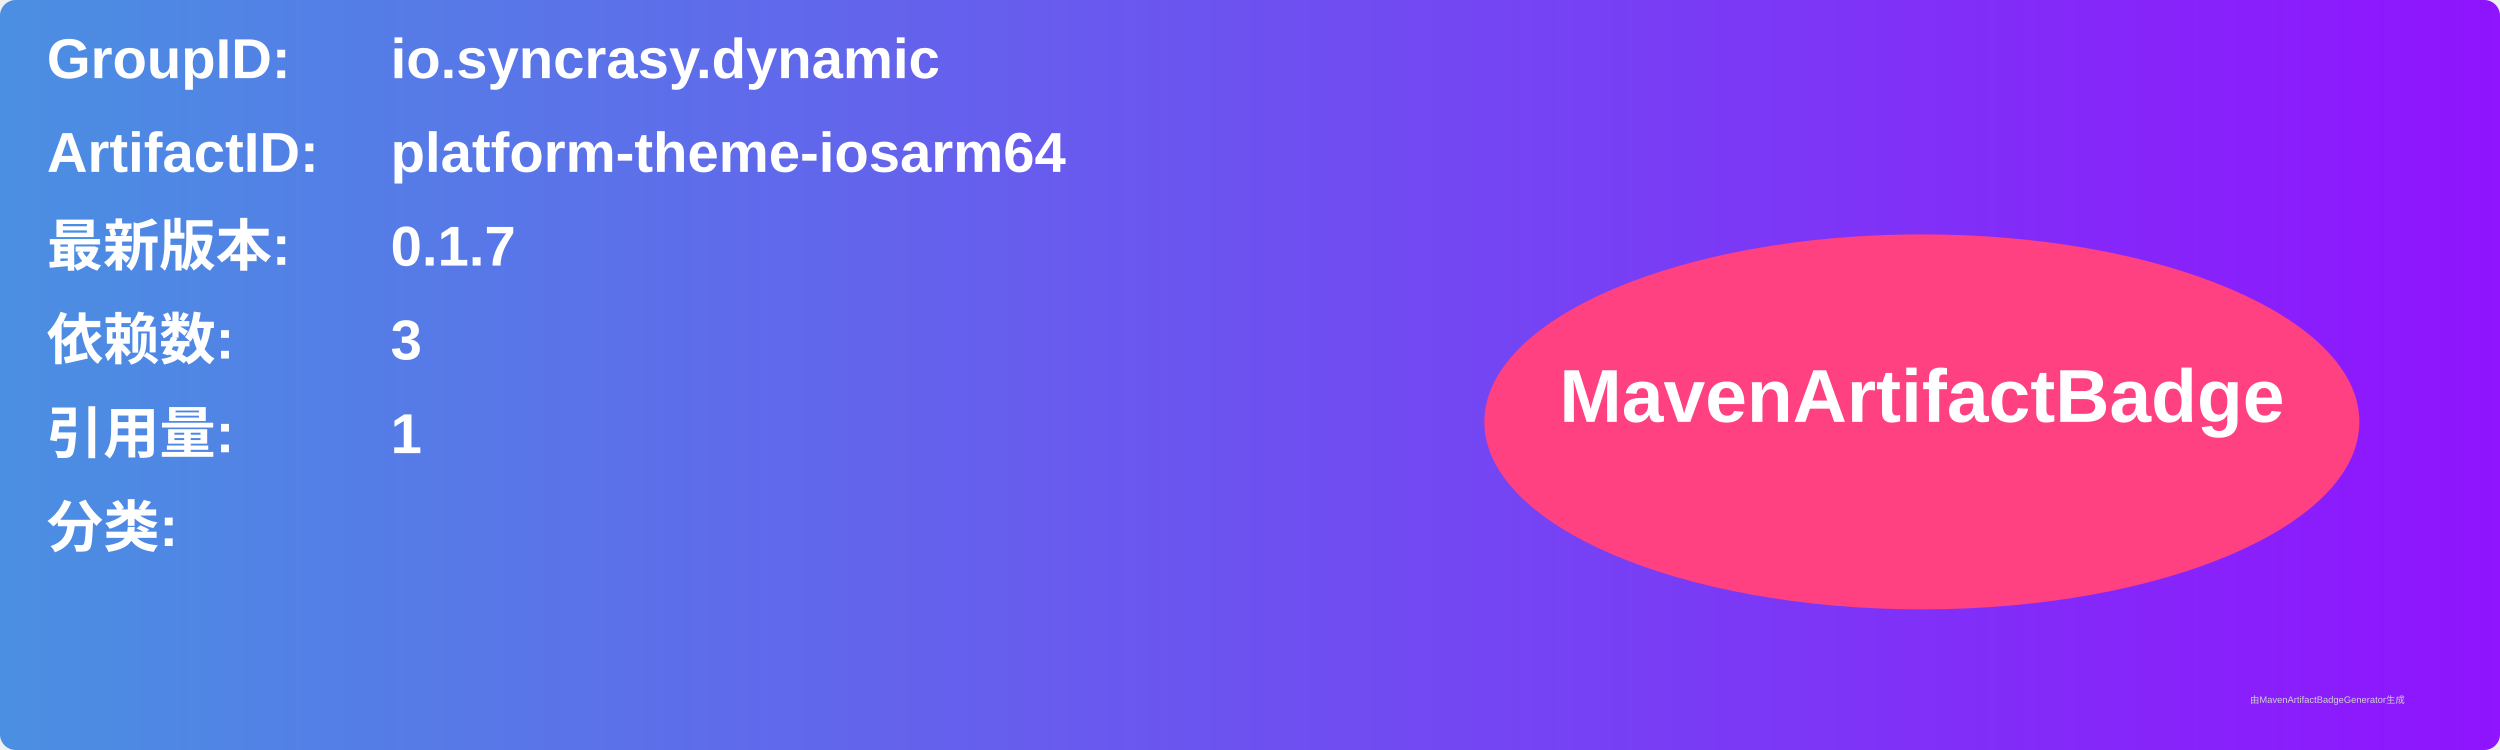
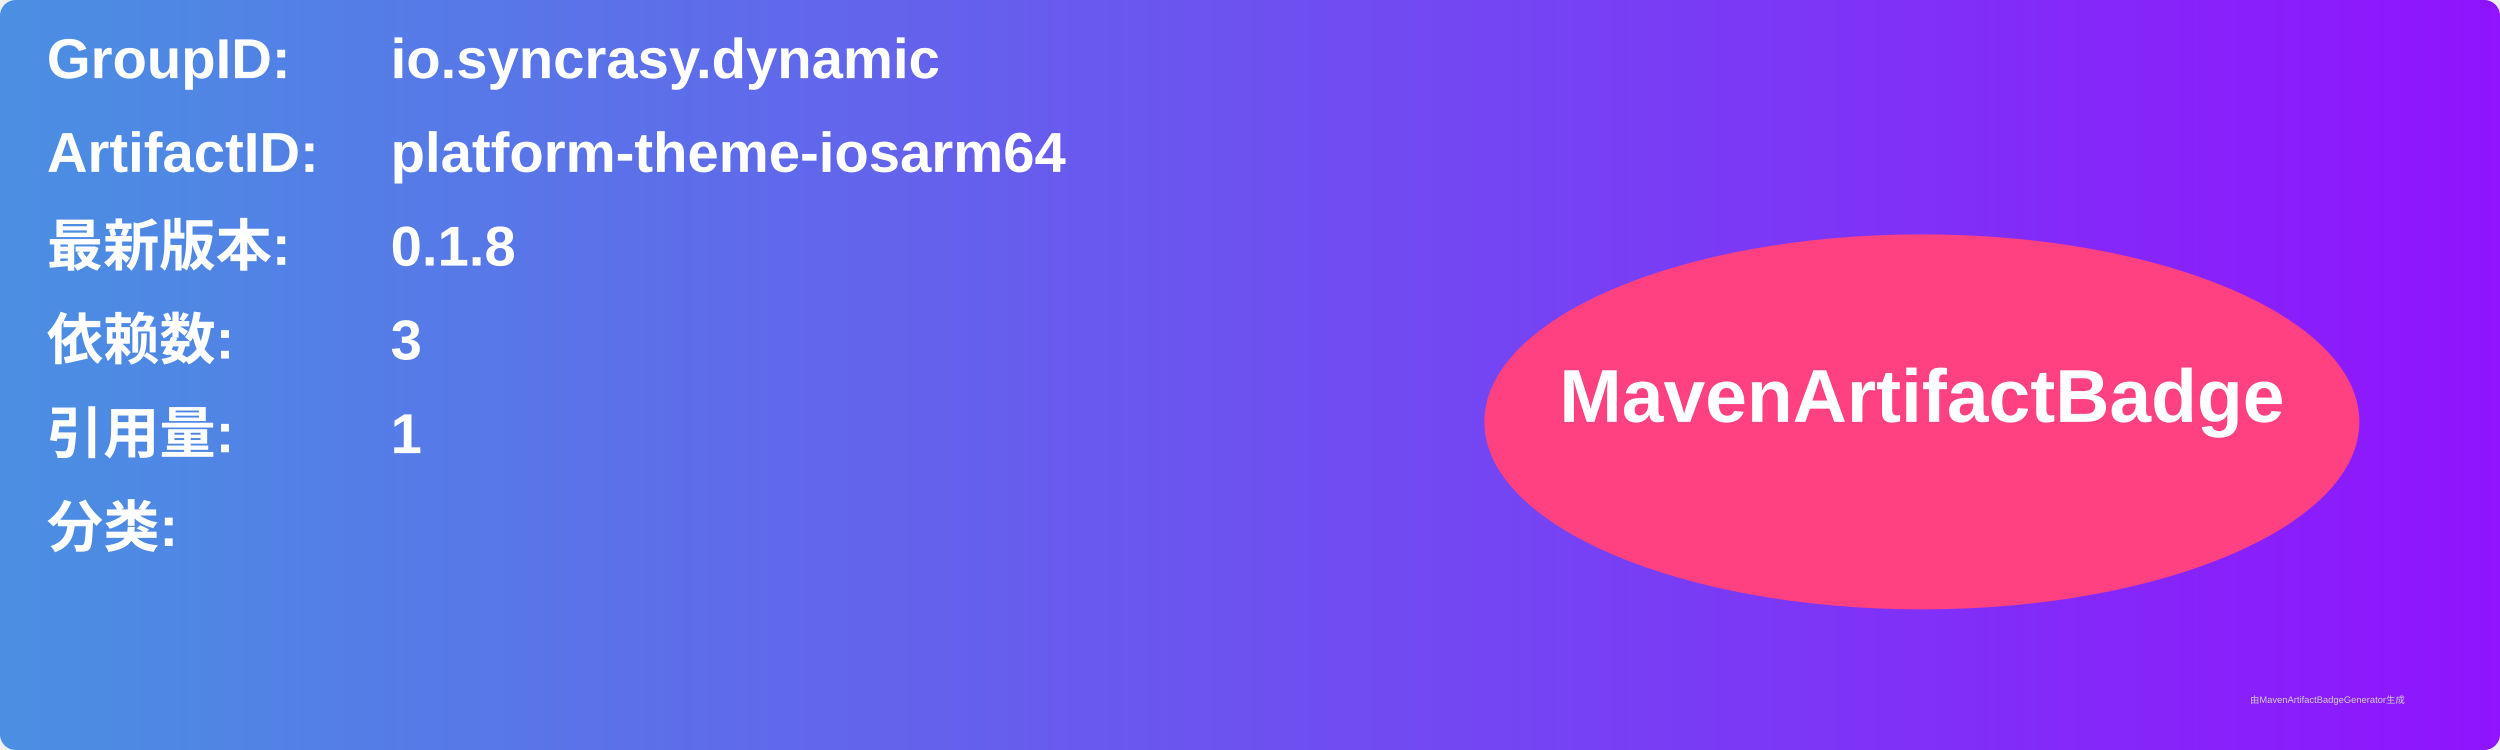
<svg xmlns="http://www.w3.org/2000/svg" width="800" height="240" viewBox="0 0 800 240">
  <linearGradient id="grad" x1="0%" y1="0%" x2="100%" y2="0%">
    <stop offset="0%" stop-color="#4a90e2" />
    <stop offset="100%" stop-color="#9013fe" />
  </linearGradient>
  <rect width="100%" height="100%" rx="5" ry="5" fill="url(#grad)" />
  <g transform="translate(15, 15)">
    <text x="0" y="10" font-family="Arial" font-size="18" fill="white" font-weight="bold" width="260">GroupID:</text>
    <text x="110" y="10" font-family="Arial" font-size="18" fill="white" font-weight="bold" width="460">io.syncrasy.dynamic</text>
    <text x="0" y="40" font-family="Arial" font-size="18" fill="white" font-weight="bold" width="260">ArtifactID:</text>
    <text x="110" y="40" font-family="Arial" font-size="18" fill="white" font-weight="bold" width="460">platform-theme-iosarm64</text>
    <text x="0" y="70" font-family="Arial" font-size="18" fill="white" font-weight="bold">最新版本:</text>
    <text x="110" y="70" font-family="Arial" font-size="18" fill="white" font-weight="bold">
-       <tspan font-weight="bold">0.1.7</tspan>
+       <tspan font-weight="bold">0.1.8</tspan>
    </text>
    <text x="0" y="100" font-family="Arial" font-size="18" fill="white" font-weight="bold">依赖数: </text>
    <text x="110" y="100" font-family="Arial" font-size="18" fill="white">
      <tspan font-weight="bold">3</tspan>
    </text>
    <text x="0" y="130" font-family="Arial" font-size="18" fill="white" font-weight="bold">引用量: </text>
    <text x="110" y="130" font-family="Arial" font-size="18" fill="white">
      <tspan font-weight="bold">1</tspan>
    </text>
    <text x="0" y="160" font-family="Arial" font-size="18" fill="white" font-weight="bold">分类:</text>
    <text x="10" y="190" font-family="Arial" font-size="10" fill="white">
      <tspan font-weight="bold" />
    </text>
    <ellipse cx="600" cy="120" rx="140" ry="60" fill="#ff4081" />
    <text x="600" y="120" text-anchor="middle" font-family="Arial" font-size="24" fill="white" font-weight="bold">MavenArtifactBadge</text>
  </g>
  <text x="720" y="225" font-family="Arial" font-size="3" fill="#d0d0d0">由MavenArtifactBadgeGenerator生成</text>
</svg>
